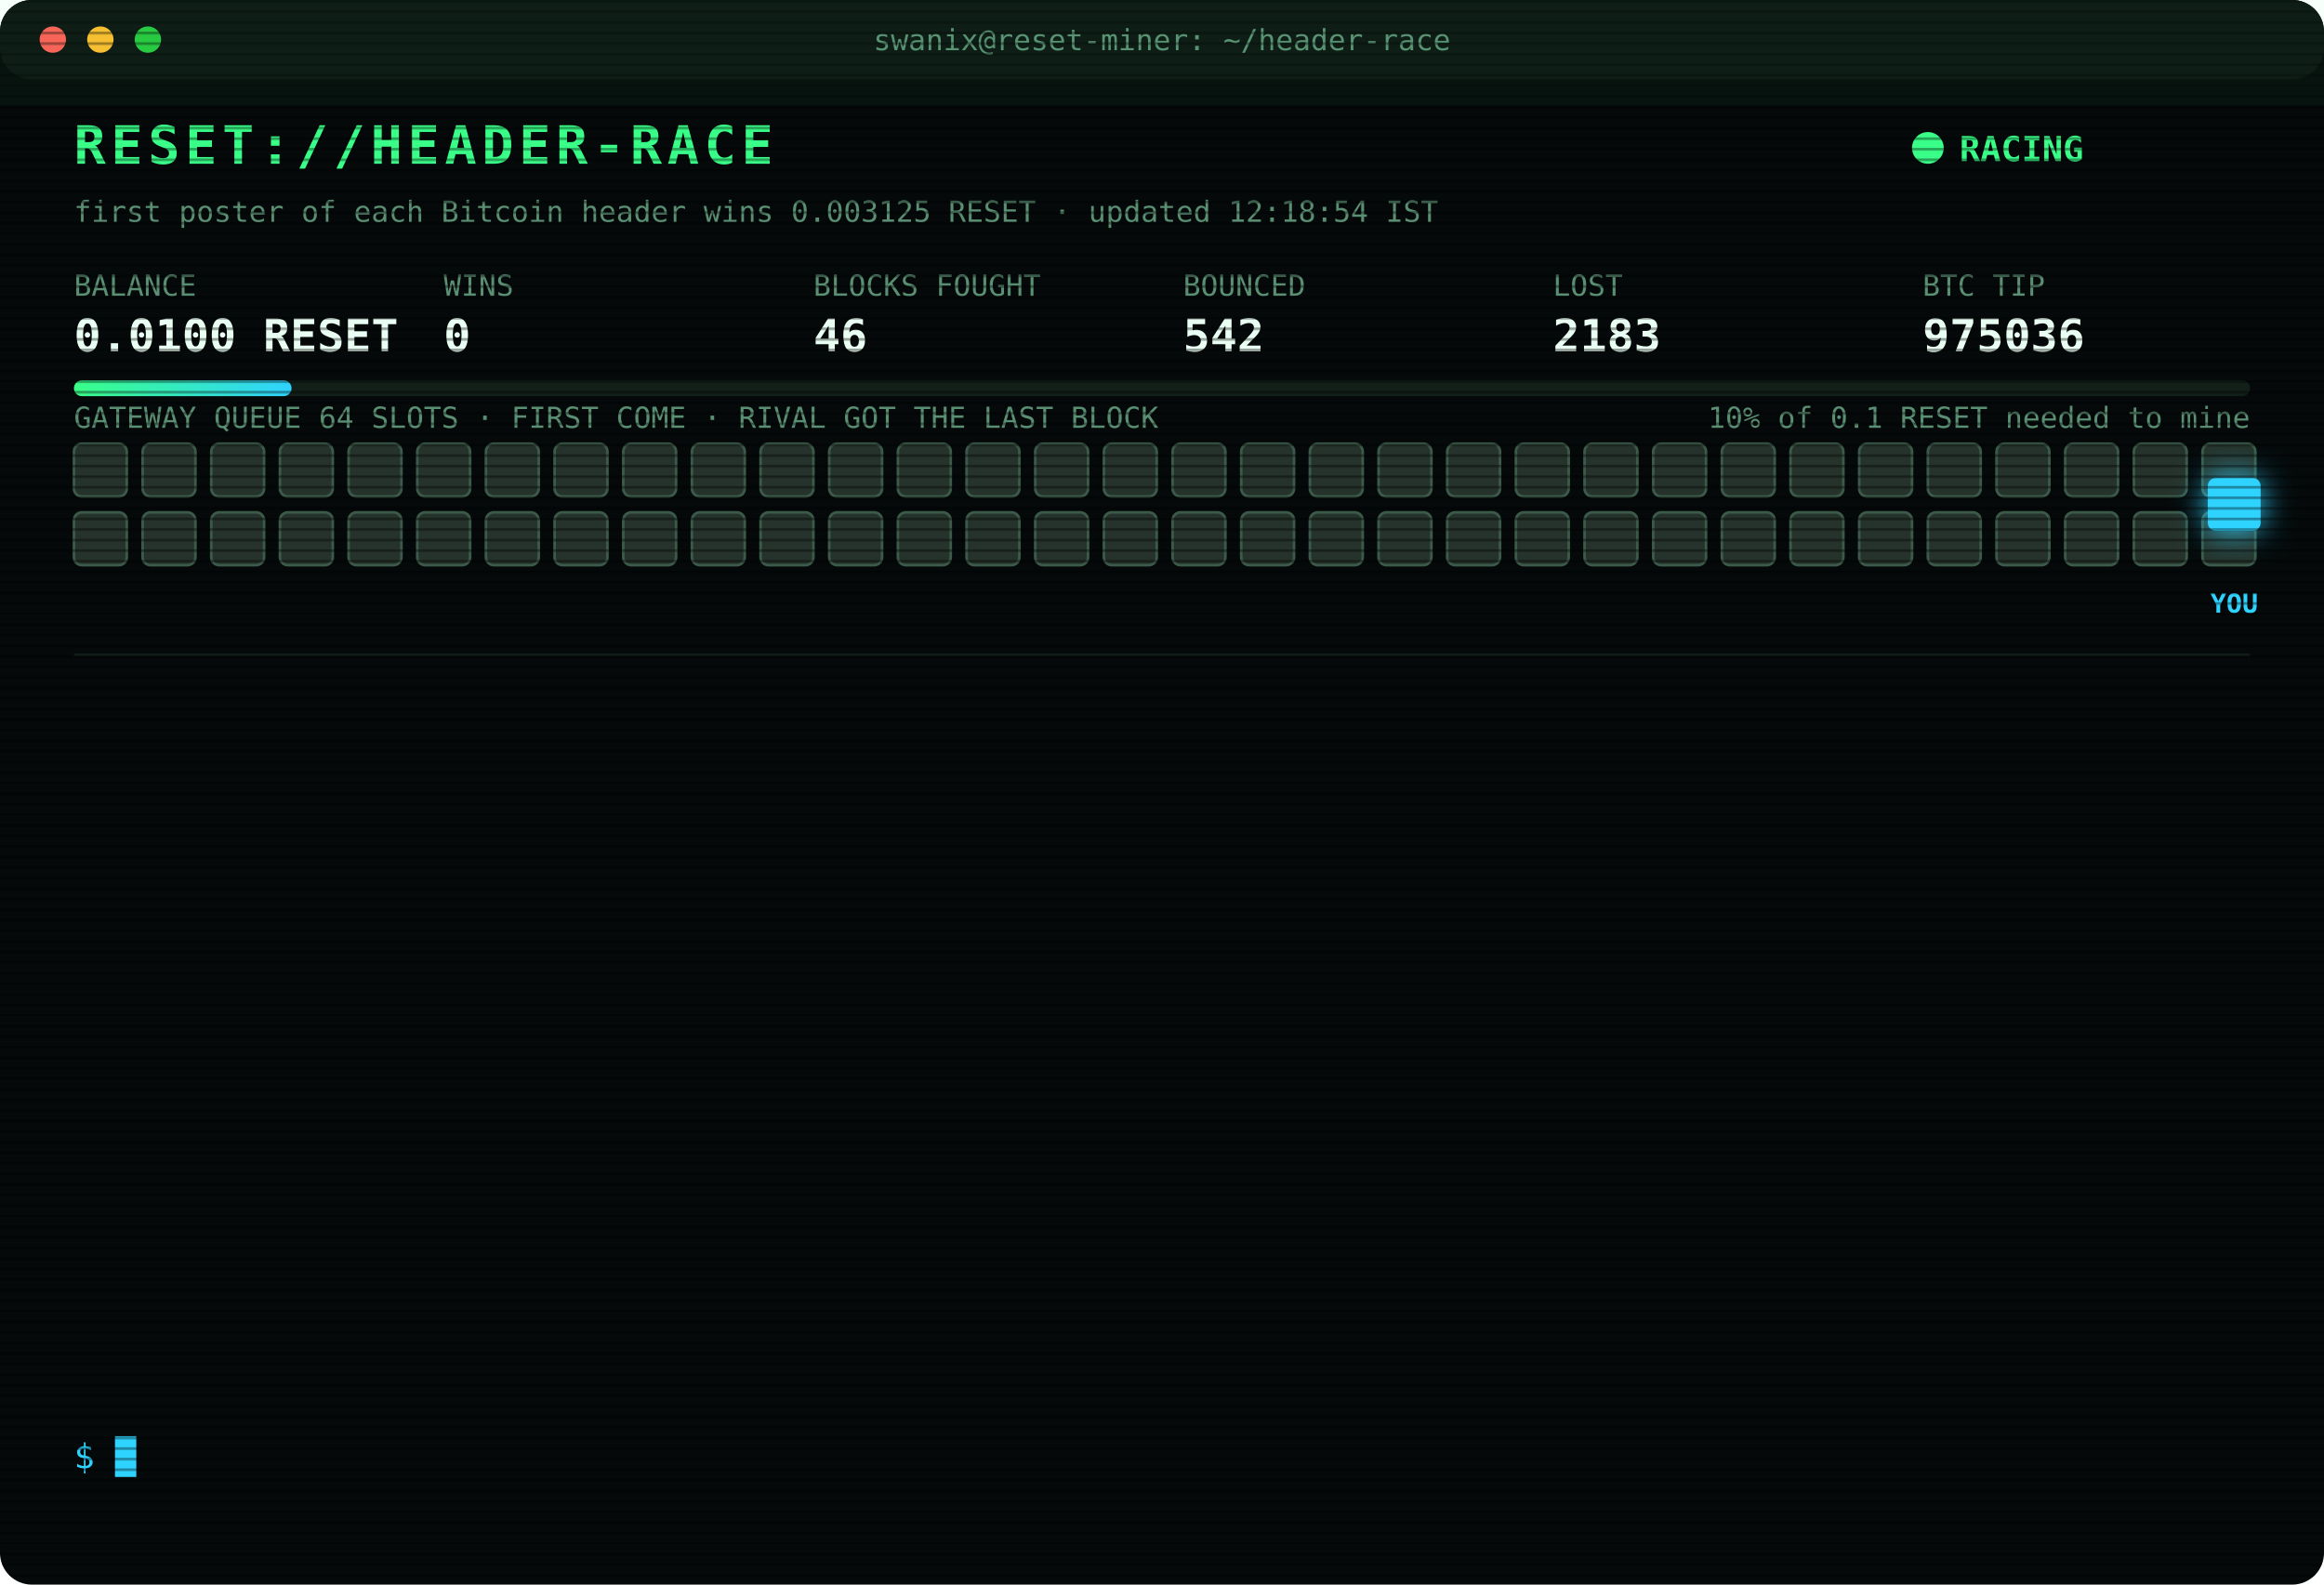
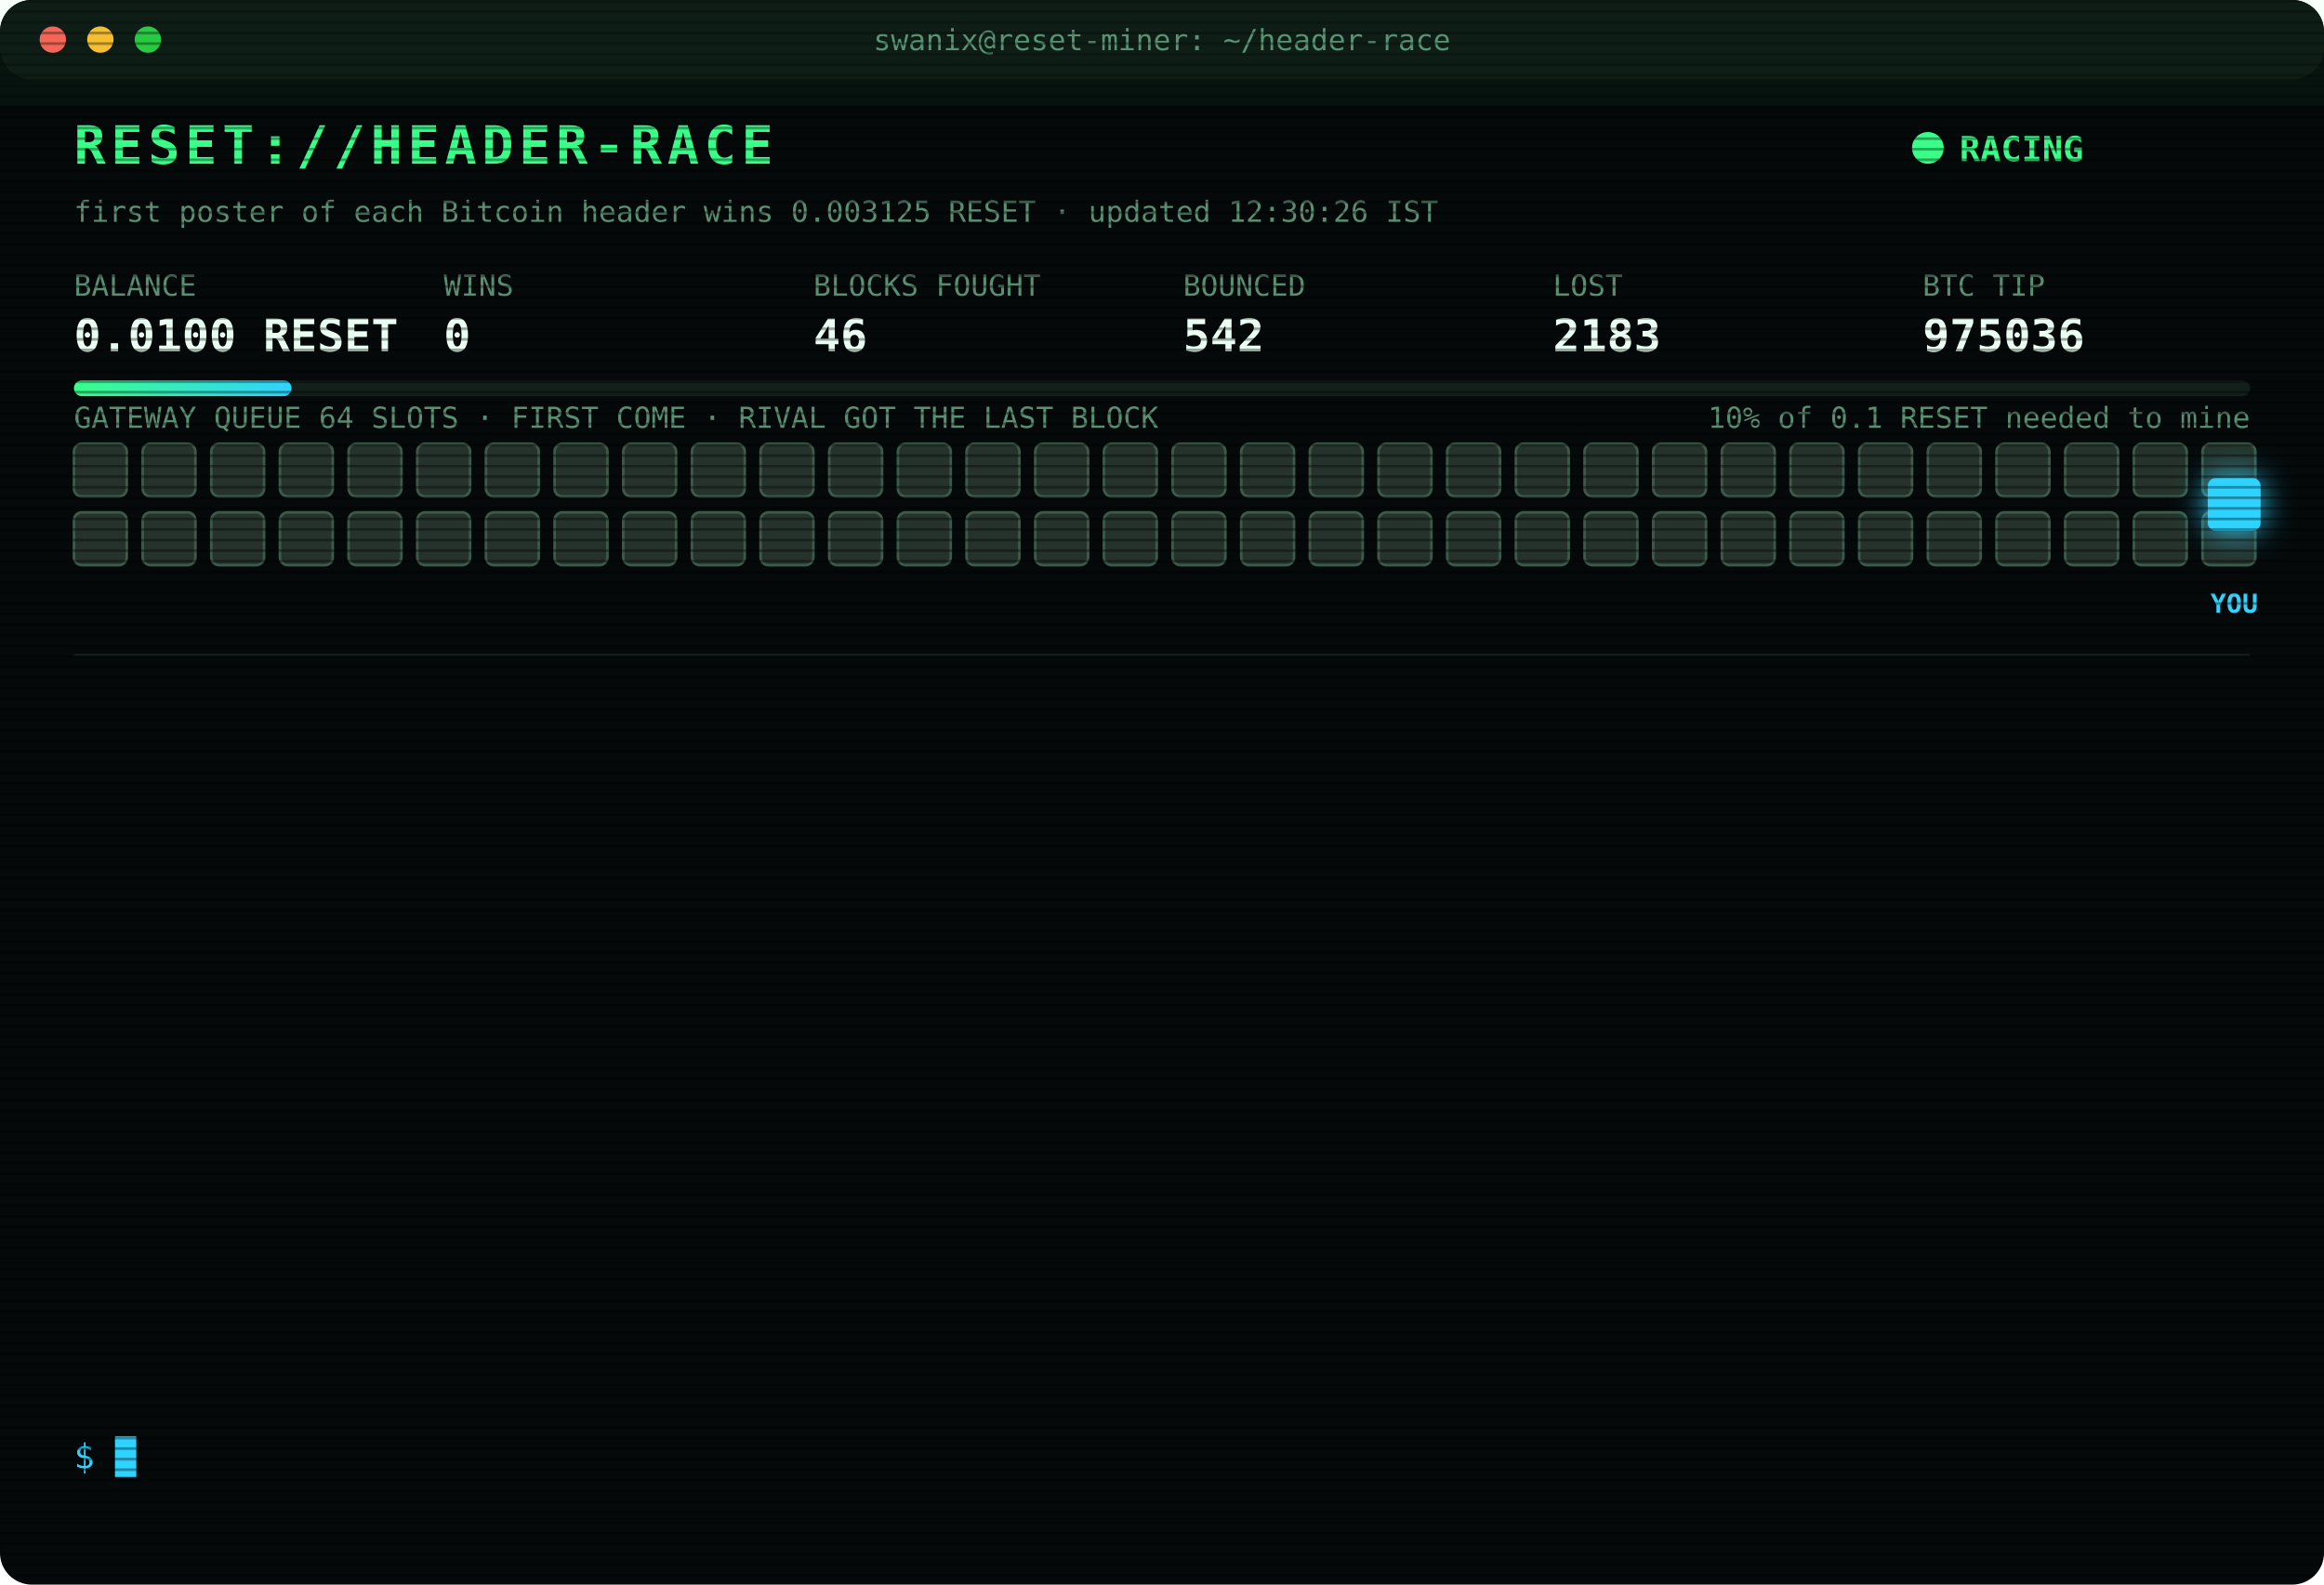
<svg xmlns="http://www.w3.org/2000/svg" width="880" height="600" viewBox="0 0 880 600" font-family="ui-monospace,SFMono-Regular,Menlo,Consolas,monospace">
  <style>
text{font-size:13px;fill:#7CFFB2}
.title{font-size:20px;font-weight:700;fill:#39FF88;letter-spacing:2px;animation:glitch 3s infinite steps(1)}
.sub{fill:#2fd3ff}.k{fill:#5a8f73;font-size:11px}.v{font-size:17px;font-weight:700;fill:#eafff3}
.ts{fill:#3f6b56}.boot{fill:#2fd3ff}.dim{fill:#5a8f73}.bad{fill:#ff4d6d}.warn{fill:#ffd23f}.mag{fill:#ff5cf0}.win{fill:#39FF88;font-weight:700}
.tag{font-size:10px;fill:#2fd3ff;font-weight:700}
.rival{fill:#26332c;stroke:#3c5a49;animation:jam 1.2s infinite alternate}
.idle{fill:#141c18;stroke:#22302a;animation:breathe 4s infinite}
.me{fill:#2fd3ff;filter:drop-shadow(0 0 6px #2fd3ff)}
.hover{animation:nudge 1.1s infinite ease-in-out}.bounce{animation:kick 1.4s infinite}
.ln{opacity:0;animation:in .4s forwards}
.cur{animation:blink 1s infinite steps(1)}
.scan{animation:scan 6s infinite linear}
.led{animation:blink 1.4s infinite}
@keyframes in{from{opacity:0;transform:translateX(-6px)}to{opacity:1;transform:none}}
@keyframes blink{50%{opacity:0}}
@keyframes jam{to{fill:#33463b}}
@keyframes breathe{50%{opacity:.4}}
@keyframes nudge{50%{transform:translateX(-10px)}}
@keyframes kick{0%,100%{transform:none}30%{transform:translateX(-14px)}55%{transform:translateX(10px) translateY(-6px)}}
@keyframes glitch{0%,92%{transform:none}93%{transform:translateX(2px);fill:#ff4d6d}95%{transform:translateX(-2px);fill:#2fd3ff}97%{transform:none}}
@keyframes scan{from{transform:translateY(-40px)}to{transform:translateY(600px)}}
</style>
  <defs>
    <pattern id="sl" width="4" height="4" patternUnits="userSpaceOnUse">
      <rect width="4" height="1" fill="#000" opacity=".35" />
    </pattern>
    <linearGradient id="bar">
      <stop offset="0" stop-color="#39FF88" />
      <stop offset="1" stop-color="#2fd3ff" />
    </linearGradient>
  </defs>
  <rect width="880" height="600" rx="12" fill="#05090a" />
  <rect width="880" height="30" rx="12" fill="#0d1512" />
  <circle cx="20" cy="15" r="5" fill="#ff5f57" />
  <circle cx="38" cy="15" r="5" fill="#febc2e" />
  <circle cx="56" cy="15" r="5" fill="#28c840" />
  <text x="440" y="19" text-anchor="middle" class="k">swanix@reset-miner: ~/header-race</text>
  <text x="28" y="62" class="title">RESET://HEADER-RACE</text>
  <circle class="led" cx="730" cy="56" r="6" fill="#39FF88" />
  <text x="742" y="61" class="win">RACING</text>
-   <text x="28" y="84" class="k">first poster of each Bitcoin header wins 0.003125 RESET · updated 12:18:54 IST</text>
+   <text x="28" y="84" class="k">first poster of each Bitcoin header wins 0.003125 RESET · updated 12:30:26 IST</text>
  <text x="28" y="112" class="k">BALANCE</text>
  <text x="28" y="133" class="v">0.0100 RESET</text>
  <text x="168" y="112" class="k">WINS</text>
  <text x="168" y="133" class="v">0</text>
  <text x="308" y="112" class="k">BLOCKS FOUGHT</text>
  <text x="308" y="133" class="v">46</text>
  <text x="448" y="112" class="k">BOUNCED</text>
  <text x="448" y="133" class="v">542</text>
  <text x="588" y="112" class="k">LOST</text>
  <text x="588" y="133" class="v">2183</text>
  <text x="728" y="112" class="k">BTC TIP</text>
  <text x="728" y="133" class="v">975036</text>
  <rect x="28" y="144" width="824" height="6" rx="3" fill="#13201a" />
  <rect x="28" y="144" width="82.4" height="6" rx="3" fill="url(#bar)" />
  <text x="852" y="162" text-anchor="end" class="k">10% of 0.1 RESET needed to mine</text>
  <text x="28" y="162" class="k">GATEWAY QUEUE 64 SLOTS · FIRST COME · RIVAL GOT THE LAST BLOCK</text>
  <rect class="rival" x="28" y="168" width="20" height="20" rx="3" style="animation-delay:0.00s" />
  <rect class="rival" x="54" y="168" width="20" height="20" rx="3" style="animation-delay:0.05s" />
  <rect class="rival" x="80" y="168" width="20" height="20" rx="3" style="animation-delay:0.10s" />
  <rect class="rival" x="106" y="168" width="20" height="20" rx="3" style="animation-delay:0.15s" />
  <rect class="rival" x="132" y="168" width="20" height="20" rx="3" style="animation-delay:0.20s" />
  <rect class="rival" x="158" y="168" width="20" height="20" rx="3" style="animation-delay:0.25s" />
  <rect class="rival" x="184" y="168" width="20" height="20" rx="3" style="animation-delay:0.30s" />
  <rect class="rival" x="210" y="168" width="20" height="20" rx="3" style="animation-delay:0.35s" />
  <rect class="rival" x="236" y="168" width="20" height="20" rx="3" style="animation-delay:0.40s" />
  <rect class="rival" x="262" y="168" width="20" height="20" rx="3" style="animation-delay:0.45s" />
  <rect class="rival" x="288" y="168" width="20" height="20" rx="3" style="animation-delay:0.50s" />
  <rect class="rival" x="314" y="168" width="20" height="20" rx="3" style="animation-delay:0.55s" />
  <rect class="rival" x="340" y="168" width="20" height="20" rx="3" style="animation-delay:0.60s" />
  <rect class="rival" x="366" y="168" width="20" height="20" rx="3" style="animation-delay:0.65s" />
  <rect class="rival" x="392" y="168" width="20" height="20" rx="3" style="animation-delay:0.70s" />
  <rect class="rival" x="418" y="168" width="20" height="20" rx="3" style="animation-delay:0.75s" />
  <rect class="rival" x="444" y="168" width="20" height="20" rx="3" style="animation-delay:0.80s" />
  <rect class="rival" x="470" y="168" width="20" height="20" rx="3" style="animation-delay:0.85s" />
  <rect class="rival" x="496" y="168" width="20" height="20" rx="3" style="animation-delay:0.90s" />
  <rect class="rival" x="522" y="168" width="20" height="20" rx="3" style="animation-delay:0.95s" />
  <rect class="rival" x="548" y="168" width="20" height="20" rx="3" style="animation-delay:1.00s" />
  <rect class="rival" x="574" y="168" width="20" height="20" rx="3" style="animation-delay:1.05s" />
  <rect class="rival" x="600" y="168" width="20" height="20" rx="3" style="animation-delay:1.10s" />
  <rect class="rival" x="626" y="168" width="20" height="20" rx="3" style="animation-delay:1.15s" />
  <rect class="rival" x="652" y="168" width="20" height="20" rx="3" style="animation-delay:1.20s" />
  <rect class="rival" x="678" y="168" width="20" height="20" rx="3" style="animation-delay:1.25s" />
  <rect class="rival" x="704" y="168" width="20" height="20" rx="3" style="animation-delay:1.30s" />
  <rect class="rival" x="730" y="168" width="20" height="20" rx="3" style="animation-delay:1.35s" />
  <rect class="rival" x="756" y="168" width="20" height="20" rx="3" style="animation-delay:1.40s" />
  <rect class="rival" x="782" y="168" width="20" height="20" rx="3" style="animation-delay:1.45s" />
  <rect class="rival" x="808" y="168" width="20" height="20" rx="3" style="animation-delay:1.50s" />
  <rect class="rival" x="834" y="168" width="20" height="20" rx="3" style="animation-delay:1.55s" />
  <rect class="rival" x="28" y="194" width="20" height="20" rx="3" style="animation-delay:1.60s" />
  <rect class="rival" x="54" y="194" width="20" height="20" rx="3" style="animation-delay:1.65s" />
  <rect class="rival" x="80" y="194" width="20" height="20" rx="3" style="animation-delay:1.70s" />
  <rect class="rival" x="106" y="194" width="20" height="20" rx="3" style="animation-delay:1.75s" />
  <rect class="rival" x="132" y="194" width="20" height="20" rx="3" style="animation-delay:1.80s" />
  <rect class="rival" x="158" y="194" width="20" height="20" rx="3" style="animation-delay:1.85s" />
  <rect class="rival" x="184" y="194" width="20" height="20" rx="3" style="animation-delay:1.90s" />
  <rect class="rival" x="210" y="194" width="20" height="20" rx="3" style="animation-delay:1.95s" />
  <rect class="rival" x="236" y="194" width="20" height="20" rx="3" style="animation-delay:2.00s" />
  <rect class="rival" x="262" y="194" width="20" height="20" rx="3" style="animation-delay:2.05s" />
  <rect class="rival" x="288" y="194" width="20" height="20" rx="3" style="animation-delay:2.10s" />
  <rect class="rival" x="314" y="194" width="20" height="20" rx="3" style="animation-delay:2.15s" />
  <rect class="rival" x="340" y="194" width="20" height="20" rx="3" style="animation-delay:2.20s" />
  <rect class="rival" x="366" y="194" width="20" height="20" rx="3" style="animation-delay:2.25s" />
  <rect class="rival" x="392" y="194" width="20" height="20" rx="3" style="animation-delay:2.30s" />
  <rect class="rival" x="418" y="194" width="20" height="20" rx="3" style="animation-delay:2.35s" />
  <rect class="rival" x="444" y="194" width="20" height="20" rx="3" style="animation-delay:2.40s" />
  <rect class="rival" x="470" y="194" width="20" height="20" rx="3" style="animation-delay:2.45s" />
  <rect class="rival" x="496" y="194" width="20" height="20" rx="3" style="animation-delay:2.50s" />
  <rect class="rival" x="522" y="194" width="20" height="20" rx="3" style="animation-delay:2.55s" />
  <rect class="rival" x="548" y="194" width="20" height="20" rx="3" style="animation-delay:2.60s" />
  <rect class="rival" x="574" y="194" width="20" height="20" rx="3" style="animation-delay:2.65s" />
  <rect class="rival" x="600" y="194" width="20" height="20" rx="3" style="animation-delay:2.70s" />
  <rect class="rival" x="626" y="194" width="20" height="20" rx="3" style="animation-delay:2.75s" />
  <rect class="rival" x="652" y="194" width="20" height="20" rx="3" style="animation-delay:2.80s" />
  <rect class="rival" x="678" y="194" width="20" height="20" rx="3" style="animation-delay:2.85s" />
  <rect class="rival" x="704" y="194" width="20" height="20" rx="3" style="animation-delay:2.90s" />
  <rect class="rival" x="730" y="194" width="20" height="20" rx="3" style="animation-delay:2.95s" />
  <rect class="rival" x="756" y="194" width="20" height="20" rx="3" style="animation-delay:3.00s" />
  <rect class="rival" x="782" y="194" width="20" height="20" rx="3" style="animation-delay:3.05s" />
  <rect class="rival" x="808" y="194" width="20" height="20" rx="3" style="animation-delay:3.10s" />
  <rect class="rival" x="834" y="194" width="20" height="20" rx="3" style="animation-delay:3.15s" />
  <g class="hover">
    <rect class="me" x="836" y="181" width="20" height="20" rx="3" />
    <text class="tag" x="846" y="232" text-anchor="middle">YOU</text>
  </g>
  <line x1="28" x2="852" y1="248" y2="248" stroke="#13201a" />
  <g class="ln" style="animation-delay:0.40s">
    <text x="28" y="270" class="ts">11:44:18</text>
    <text x="104" y="270" class="bad">[LOST] #975030 taken by a rival miner</text>
  </g>
  <g class="ln" style="animation-delay:0.65s">
    <text x="28" y="292" class="ts">12:08:48</text>
    <text x="104" y="292" class="bad">[LOST] #975031 taken by a rival miner</text>
  </g>
  <g class="ln" style="animation-delay:0.90s">
    <text x="28" y="314" class="ts">12:12:01</text>
    <text x="104" y="314" class="warn">[QUEUE FULL] #975033 bounced 64/64 · retry 1.7s · 1326ms</text>
  </g>
  <g class="ln" style="animation-delay:1.15s">
    <text x="28" y="336" class="ts">12:12:02</text>
    <text x="104" y="336" class="warn">[QUEUE FULL] #975033 bounced 64/64 · retry 1.7s · 1411ms</text>
  </g>
  <g class="ln" style="animation-delay:1.40s">
    <text x="28" y="358" class="ts">12:12:03</text>
    <text x="104" y="358" class="warn">[QUEUE FULL] #975033 bounced 64/64 · retry 1.7s · 743ms</text>
  </g>
  <g class="ln" style="animation-delay:1.65s">
    <text x="28" y="380" class="ts">12:12:04</text>
    <text x="104" y="380" class="warn">[QUEUE FULL] #975033 bounced 64/64 · retry 1.7s · 1247ms</text>
  </g>
  <g class="ln" style="animation-delay:1.90s">
    <text x="28" y="402" class="ts">12:12:05</text>
    <text x="104" y="402" class="mag">[??] #975033 sent, no receipt · may have landed</text>
  </g>
  <g class="ln" style="animation-delay:2.15s">
    <text x="28" y="424" class="ts">12:12:05</text>
    <text x="104" y="424" class="warn">[QUEUE FULL] #975033 bounced 64/64 · retry 1.7s · 1101ms</text>
  </g>
  <g class="ln" style="animation-delay:2.40s">
    <text x="28" y="446" class="ts">12:12:06</text>
    <text x="104" y="446" class="warn">[QUEUE FULL] #975033 bounced 64/64 · retry 1.7s · 716ms</text>
  </g>
  <g class="ln" style="animation-delay:2.65s">
    <text x="28" y="468" class="ts">12:12:10</text>
    <text x="104" y="468" class="bad">[LOST] #975033 taken by a rival miner</text>
  </g>
  <g class="ln" style="animation-delay:2.90s">
    <text x="28" y="490" class="ts">12:15:43</text>
    <text x="104" y="490" class="bad">[LOST] #975034 taken by a rival miner</text>
  </g>
  <g class="ln" style="animation-delay:3.15s">
    <text x="28" y="512" class="ts">12:16:37</text>
    <text x="104" y="512" class="bad">[LOST] #975035 taken by a rival miner</text>
  </g>
  <g class="ln" style="animation-delay:3.40s">
    <text x="28" y="534" class="ts">12:18:54</text>
    <text x="104" y="534" class="bad">[LOST] #975036 taken by a rival miner</text>
  </g>
  <text x="28" y="556" class="sub">$ <tspan class="cur">█</tspan>
  </text>
  <rect width="880" height="600" rx="12" fill="url(#sl)" pointer-events="none" />
  <rect class="scan" width="880" height="40" fill="#39FF88" opacity=".04" />
</svg>
